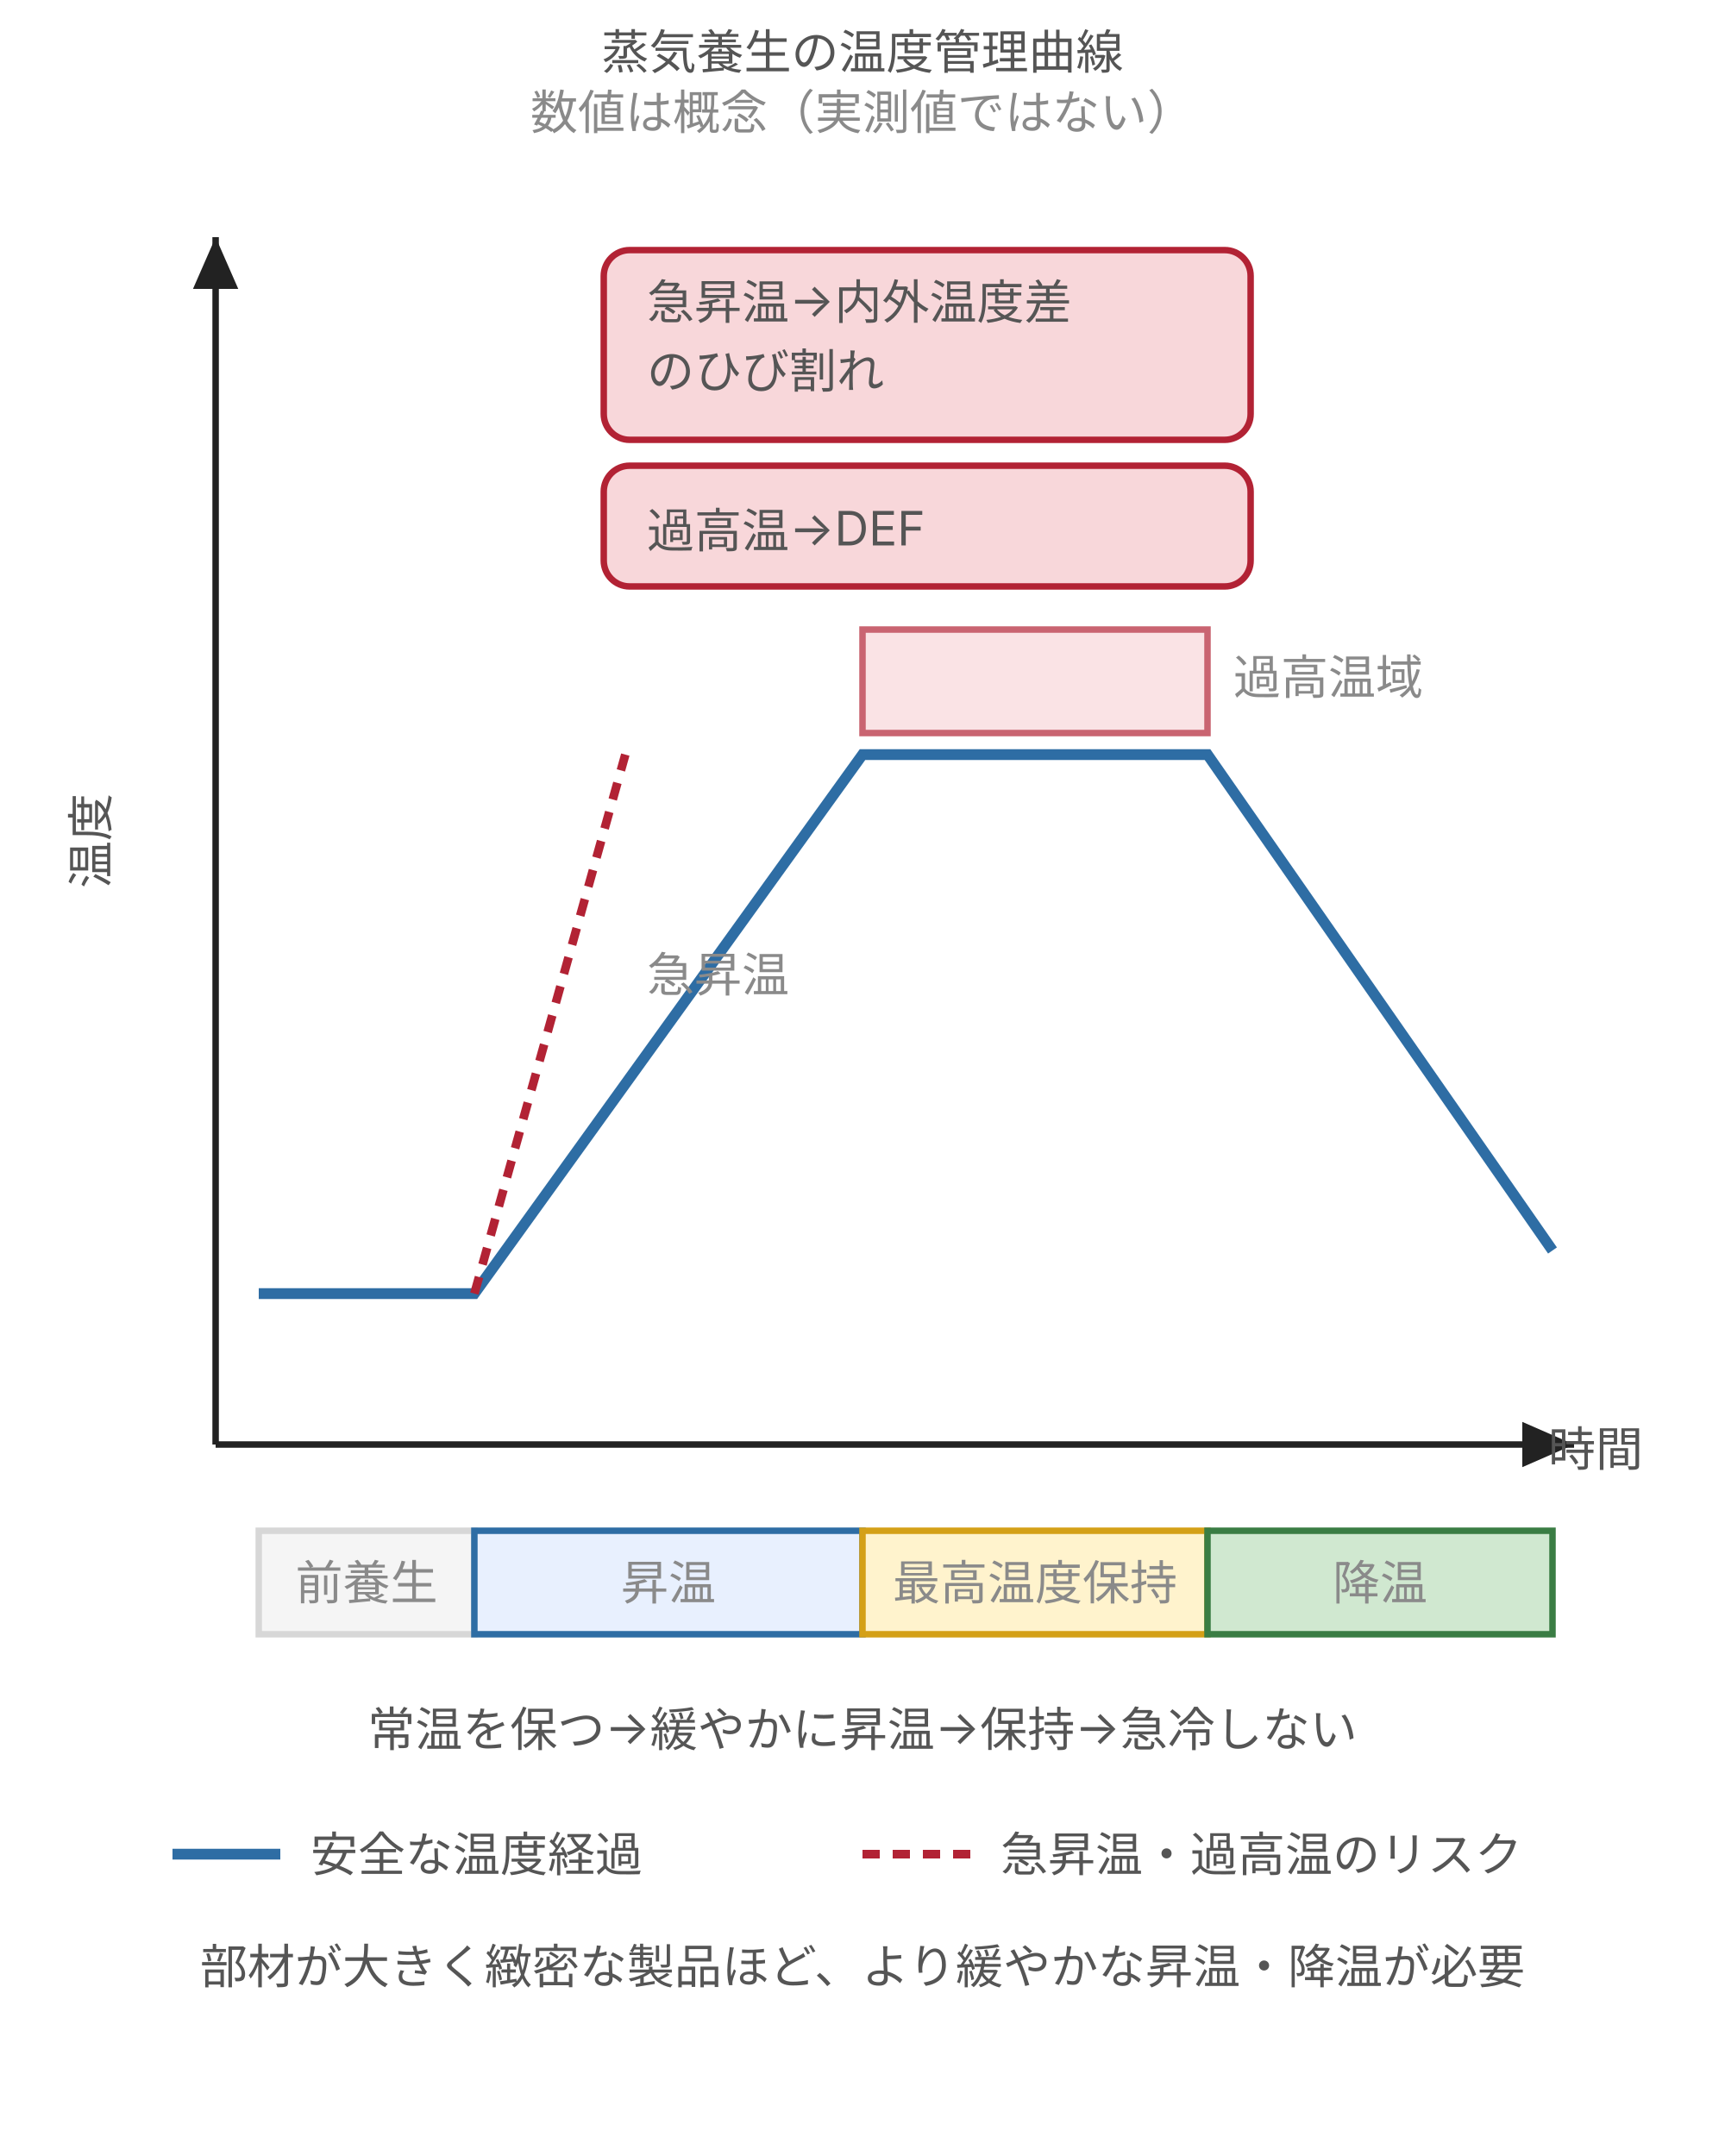
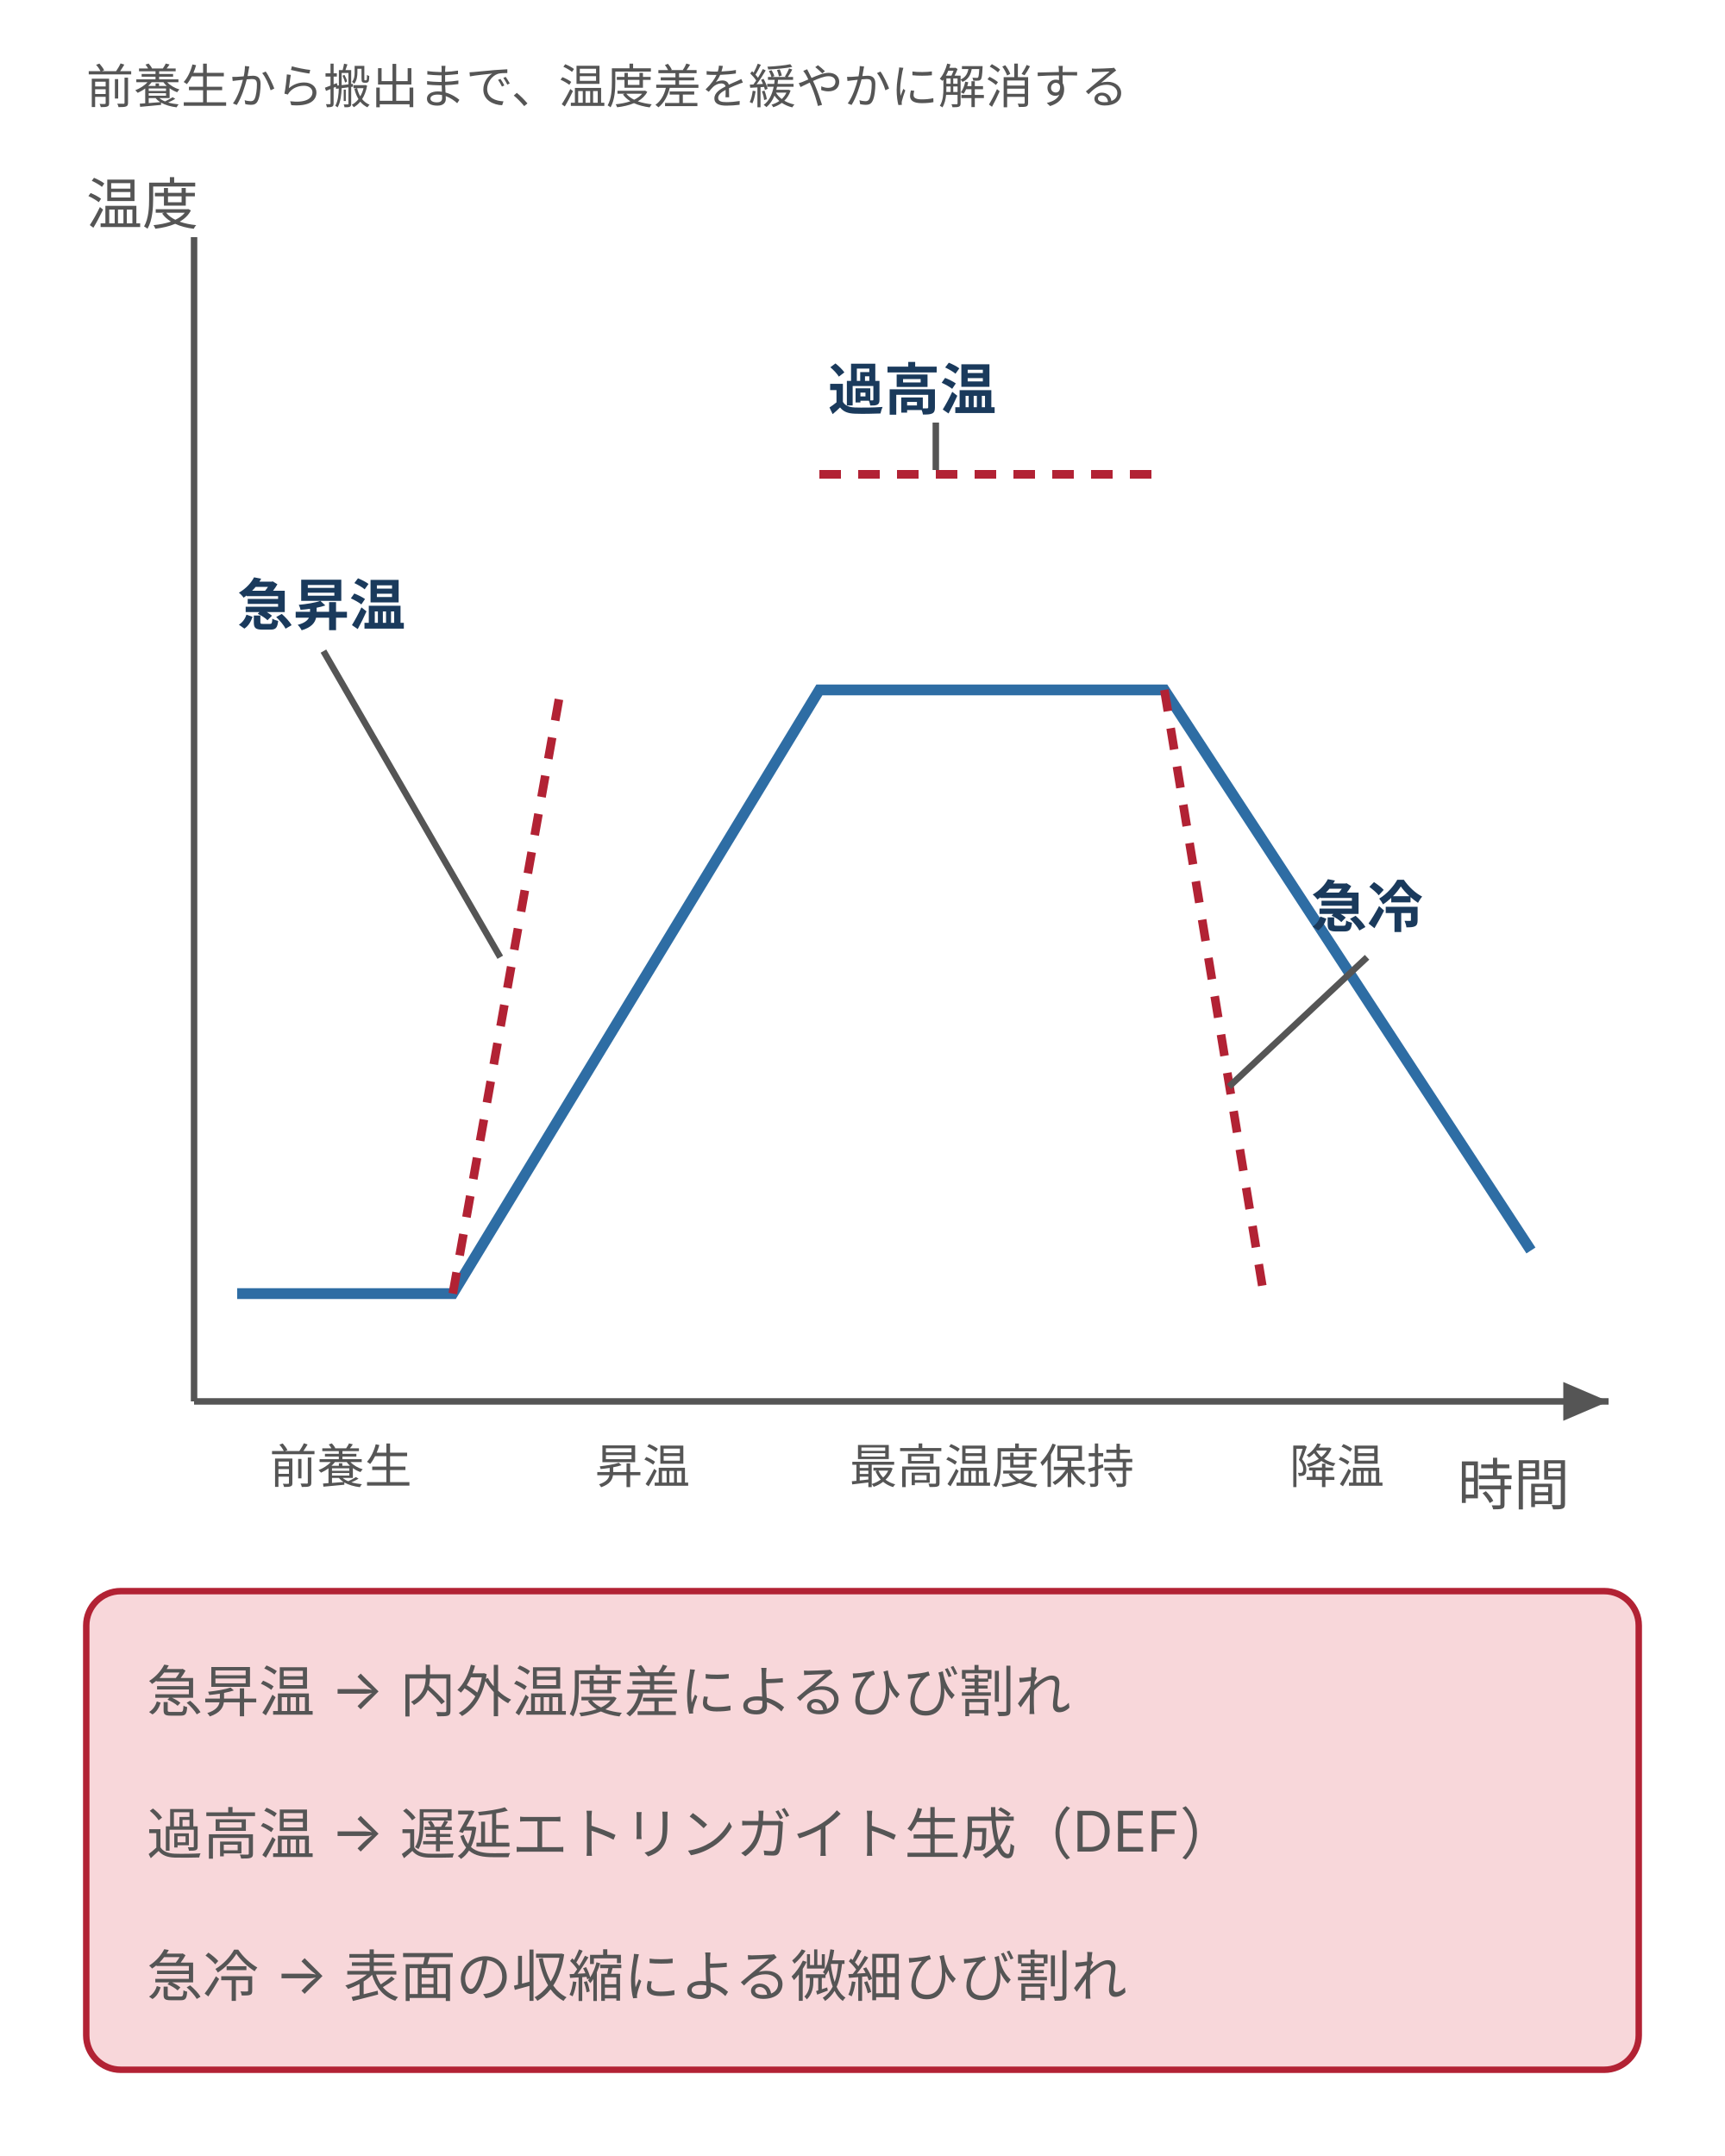
- <svg xmlns="http://www.w3.org/2000/svg" viewBox="0 0 400 500" style="max-width:400px;width:100%" role="img" aria-label="蒸気養生の温度管理曲線。前養生・昇温・最高温度の保持・降温の4区間と、急昇温によるひび割れ・過高温によるDEFのリスク領域を示す図">
+ <svg xmlns="http://www.w3.org/2000/svg" viewBox="0 0 400 500" style="max-width:400px;width:100%" role="img" aria-label="蒸気養生の温度変化と急昇温、過高温、急冷による品質低下">
  <defs>
    <style>
-       text { font-family: Inter, "Noto Sans JP", "Hiragino Kaku Gothic ProN", "Hiragino Sans", sans-serif; }
-       .t-lead  { font-size: 11px; fill: #555; }
-       .t-name  { font-size: 12px; font-weight: bold; fill: #1a3a5c; }
-       .t-desc  { font-size: 11px; fill: #555; }
-       .t-label { font-size: 11px; fill: #8a8a8a; }
-       .axis  { stroke: #222; stroke-width: 1.5; }
-       .safe  { stroke: #2e6da4; stroke-width: 2.5; fill: none; }
-       .warn  { stroke: #d4a017; stroke-width: 2; fill: none; stroke-dasharray: 4 3; }
-       .danger{ stroke: #b22234; stroke-width: 2; fill: none; stroke-dasharray: 4 3; }
-       .box-p { fill: #d0e8d0; stroke: #3a7d44; stroke-width: 1.5; }
-       .box-w { fill: #fff3cd; stroke: #d4a017; stroke-width: 1.5; }
-       .box-b { fill: #e8f0fe; stroke: #2e6da4; stroke-width: 1.5; }
-       .box-d { fill: #f8d7da; stroke: #b22234; stroke-width: 1.5; }
-       .box-s { fill: #f5f5f5; stroke: #d7d7d7; stroke-width: 1.5; }
-     </style>
-     <marker id="arrowAxis" markerWidth="8" markerHeight="7" refX="8" refY="3.5" orient="auto">
-       <polygon points="0,0 8,3.5 0,7" fill="#222" />
+ text{font-family:Inter,"Noto Sans JP","Hiragino Kaku Gothic ProN",sans-serif;fill:#555;font-size:13px} /* ink-body */
+ .label{font-size:13px;font-weight:bold;fill:#1a3a5c} /* brand-ink */
+ .note{font-size:11px;fill:#555} /* ink-body */
+ .b{fill:#e8f0fe;stroke:#2e6da4;stroke-width:1.5} /* brand-fill / brand */
+ .p{fill:#d0e8d0;stroke:#3a7d44;stroke-width:1.5} /* positive-fill / positive */
+ .d{fill:#f8d7da;stroke:#b22234;stroke-width:1.5} /* danger-fill / danger */
+ .w{fill:#fff3cd;stroke:#d4a017;stroke-width:1.5} /* warn-fill / warn */
+ .axis{stroke:#555;stroke-width:1.5;fill:none} /* ink-body */
+ .line{stroke:#2e6da4;stroke-width:2.5;fill:none} /* brand */
+ .dash{stroke:#b22234;stroke-width:2;stroke-dasharray:5 4;fill:none} /* danger */
+ </style>
+     <marker id="arrow" markerWidth="7" markerHeight="6" refX="7" refY="3" orient="auto">
+       <path d="M0 0L7 3L0 6" fill="#555" />
    </marker>
  </defs>
-   <text class="t-lead" x="200" y="16" text-anchor="middle">蒸気養生の温度管理曲線</text>
-   <text class="t-label" x="200" y="30" text-anchor="middle">数値は概念（実測値ではない）</text>
-   <line x1="50" y1="335" x2="50" y2="55" class="axis" marker-end="url(#arrowAxis)" />
-   <line x1="50" y1="335" x2="365" y2="335" class="axis" marker-end="url(#arrowAxis)" />
-   <text class="t-desc" x="25" y="195" text-anchor="middle" transform="rotate(-90 25 195)">温度</text>
-   <text class="t-desc" x="370" y="340" text-anchor="middle">時間</text>
-   <rect class="box-d" x="140" y="58" width="150" height="44" rx="6" />
-   <text class="t-desc" x="150" y="74">急昇温→内外温度差</text>
-   <text class="t-desc" x="150" y="90">のひび割れ</text>
-   <rect class="box-d" x="140" y="108" width="150" height="28" rx="6" />
-   <text class="t-desc" x="150" y="127">過高温→DEF</text>
-   <rect x="200" y="146" width="80" height="24" class="box-d" opacity="0.7" />
-   <text class="t-label" x="286" y="161" text-anchor="start">過高温域</text>
-   <path class="safe" d="M60,300 L110,300 L200,175 L280,175 L360,290" />
-   <path class="danger" d="M110,300 L145,175" />
-   <text class="t-label" x="150" y="230" text-anchor="start">急昇温</text>
-   <rect class="box-s" x="60" y="355" width="50" height="24" />
-   <rect class="box-b" x="110" y="355" width="90" height="24" />
-   <rect class="box-w" x="200" y="355" width="80" height="24" />
-   <rect class="box-p" x="280" y="355" width="80" height="24" />
-   <text class="t-label" x="85" y="371" text-anchor="middle">前養生</text>
-   <text class="t-label" x="155" y="371" text-anchor="middle">昇温</text>
-   <text class="t-label" x="240" y="371" text-anchor="middle">最高温度保持</text>
-   <text class="t-label" x="320" y="371" text-anchor="middle">降温</text>
-   <text class="t-desc" x="200" y="405" text-anchor="middle">常温を保つ→緩やかに昇温→保持→急冷しない</text>
-   <line x1="40" y1="430" x2="65" y2="430" class="safe" />
-   <text class="t-desc" x="72" y="434">安全な温度経過</text>
-   <line x1="200" y1="430" x2="225" y2="430" class="danger" />
-   <text class="t-desc" x="232" y="434">急昇温・過高温のリスク</text>
-   <text class="t-lead" x="200" y="460" text-anchor="middle">部材が大きく緻密な製品ほど、より緩やかな昇温・降温が必要</text>
+   <text class="note" x="20" y="24">前養生から搬出まで、温度差を緩やかに解消する</text>
+   <path class="axis" d="M45 325V55M45 325H373" marker-end="url(#arrow)" />
+   <text x="20" y="52">温度</text>
+   <text x="338" y="349">時間</text>
+   <path class="line" d="M55 300H105L190 160H270L355 290" />
+   <path class="dash" d="M105 300L130 160" />
+   <path class="dash" d="M190 110H270" />
+   <path class="dash" d="M270 160L293 300" />
+   <text class="label" x="55" y="145">急昇温</text>
+   <text class="label" x="192" y="95">過高温</text>
+   <text class="label" x="304" y="215">急冷</text>
+   <path class="axis" d="M75 151L116 222M217 98V109M317 222L285 252" />
+   <text class="note" x="79" y="344" text-anchor="middle">前養生</text>
+   <text class="note" x="149" y="344" text-anchor="middle">昇温</text>
+   <text class="note" x="230" y="344" text-anchor="middle">最高温度保持</text>
+   <text class="note" x="310" y="344" text-anchor="middle">降温</text>
+   <rect class="d" x="20" y="369" width="360" height="111" rx="8" />
+   <text x="34" y="397">急昇温 → 内外温度差によるひび割れ</text>
+   <text x="34" y="430">過高温 → 遅延エトリンガイト生成（DEF）</text>
+   <text x="34" y="463">急冷 → 表面の収縮による微細ひび割れ</text>
</svg>
